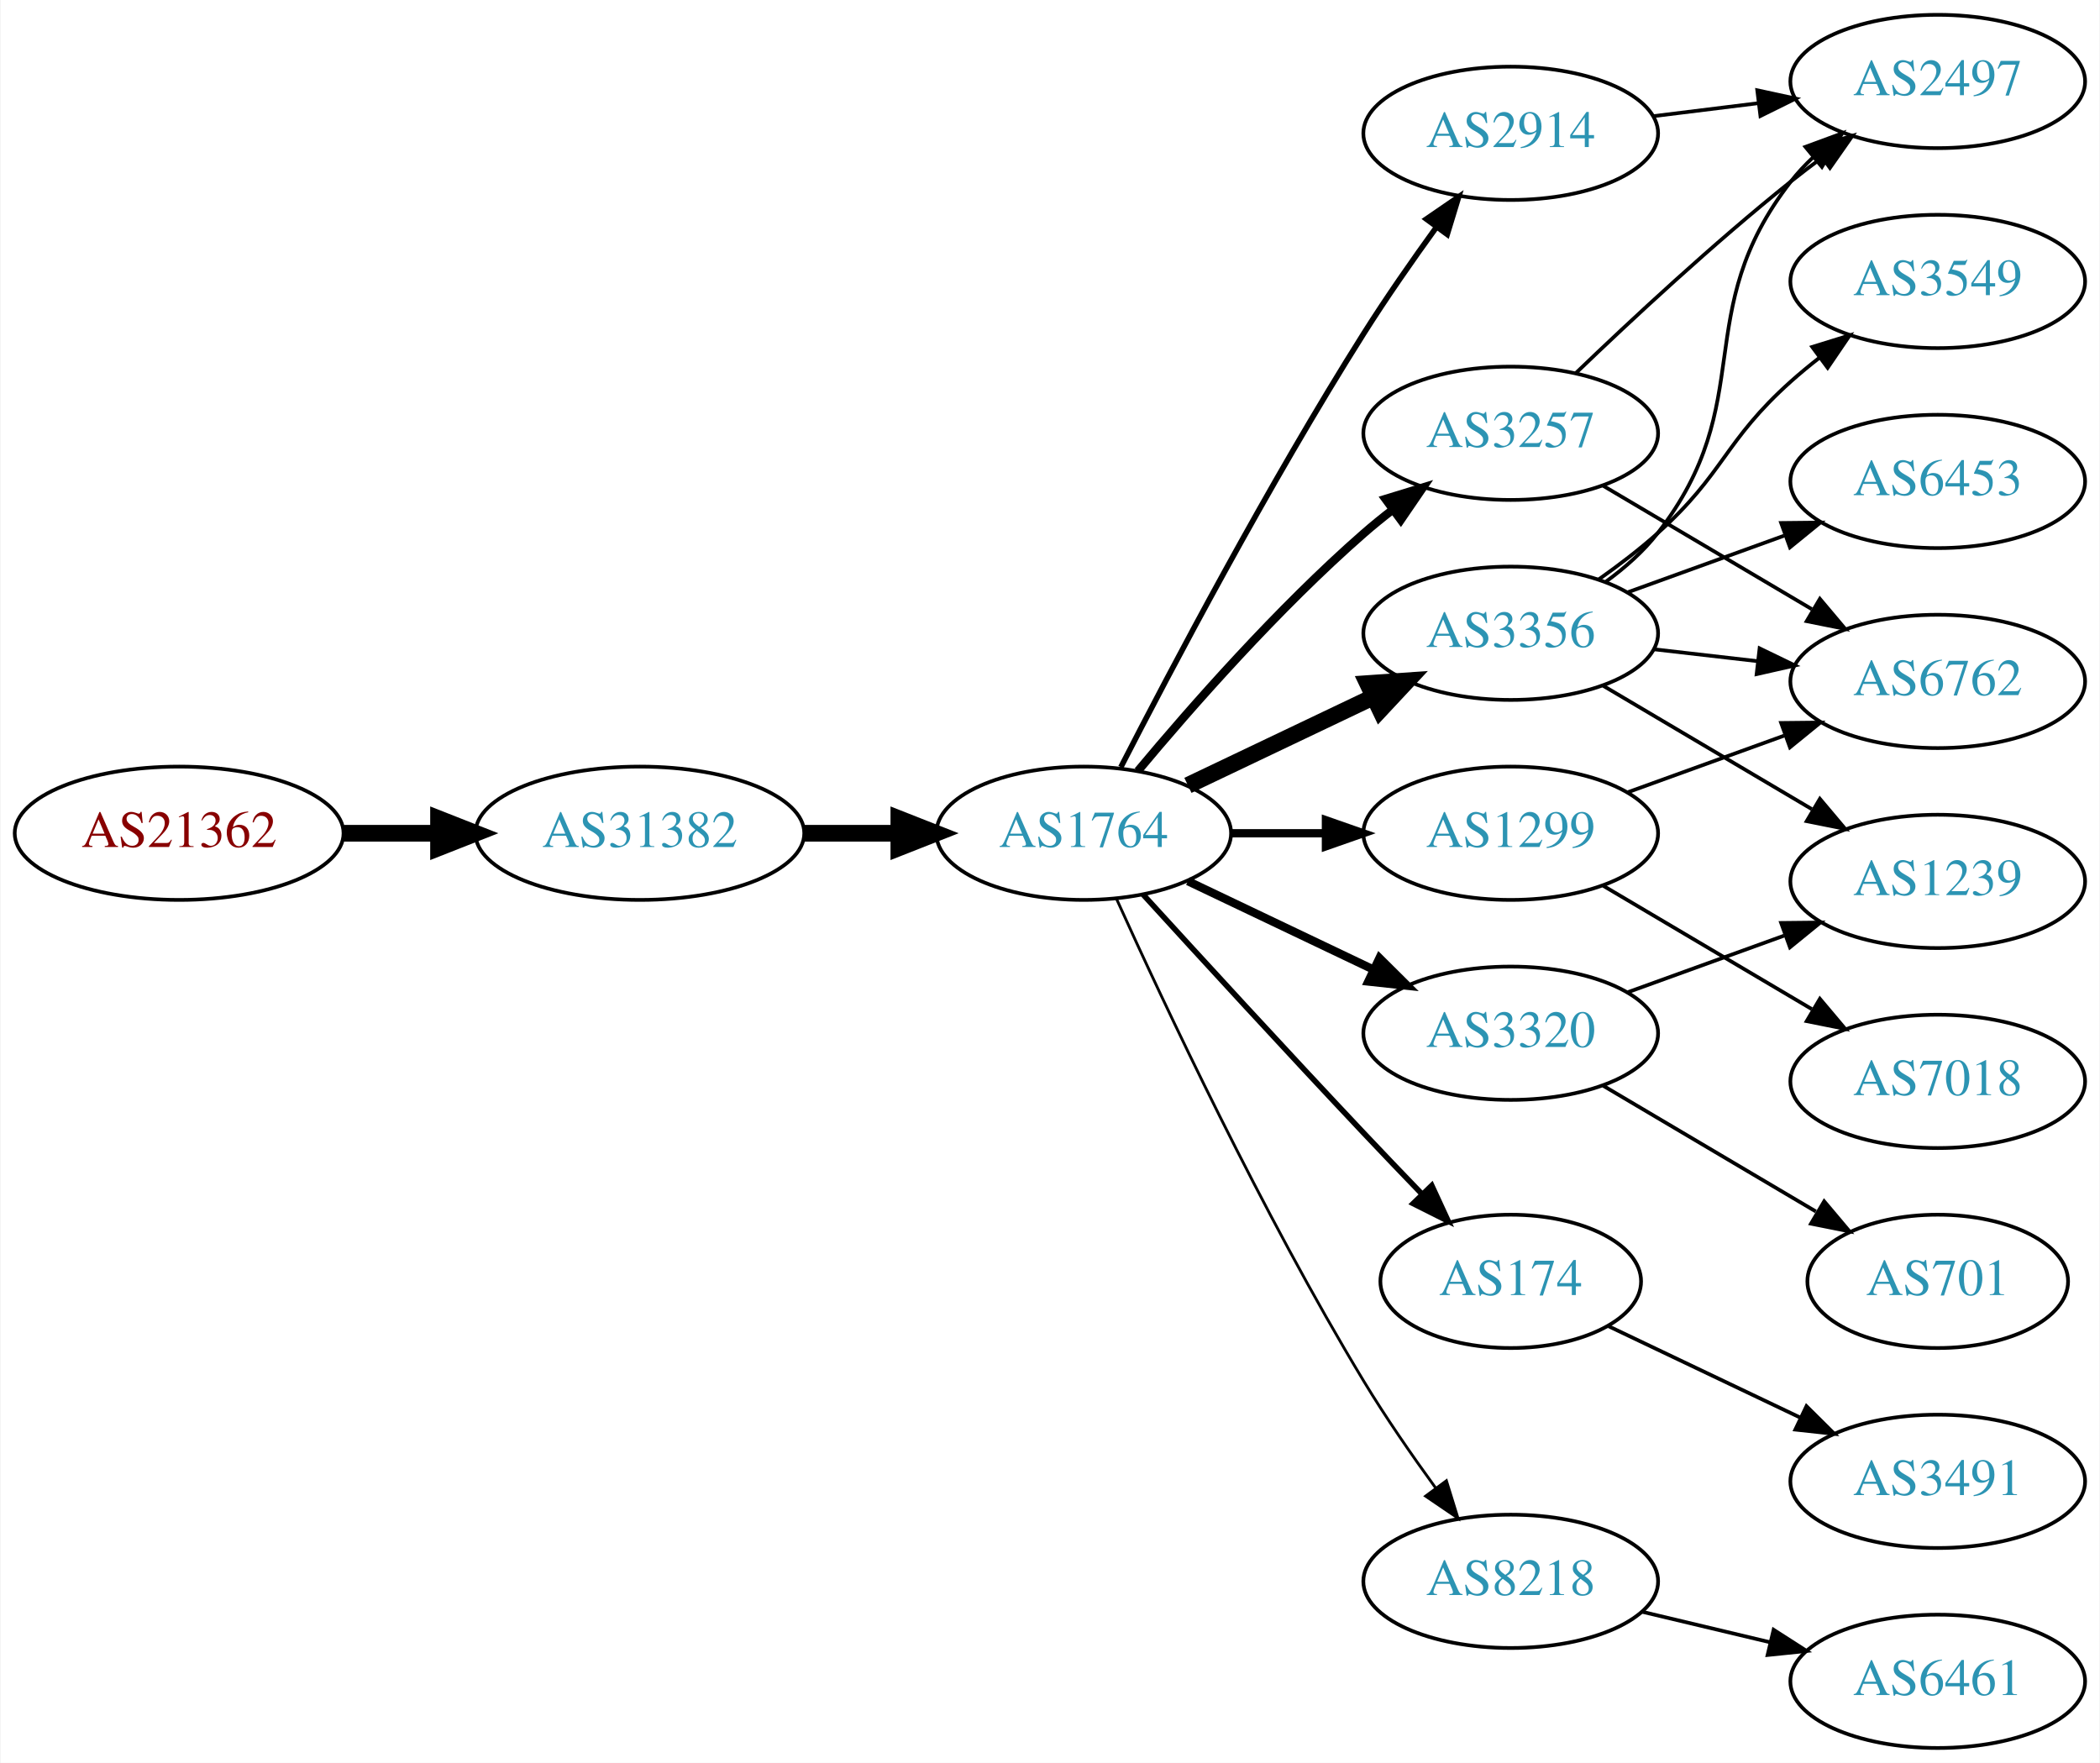
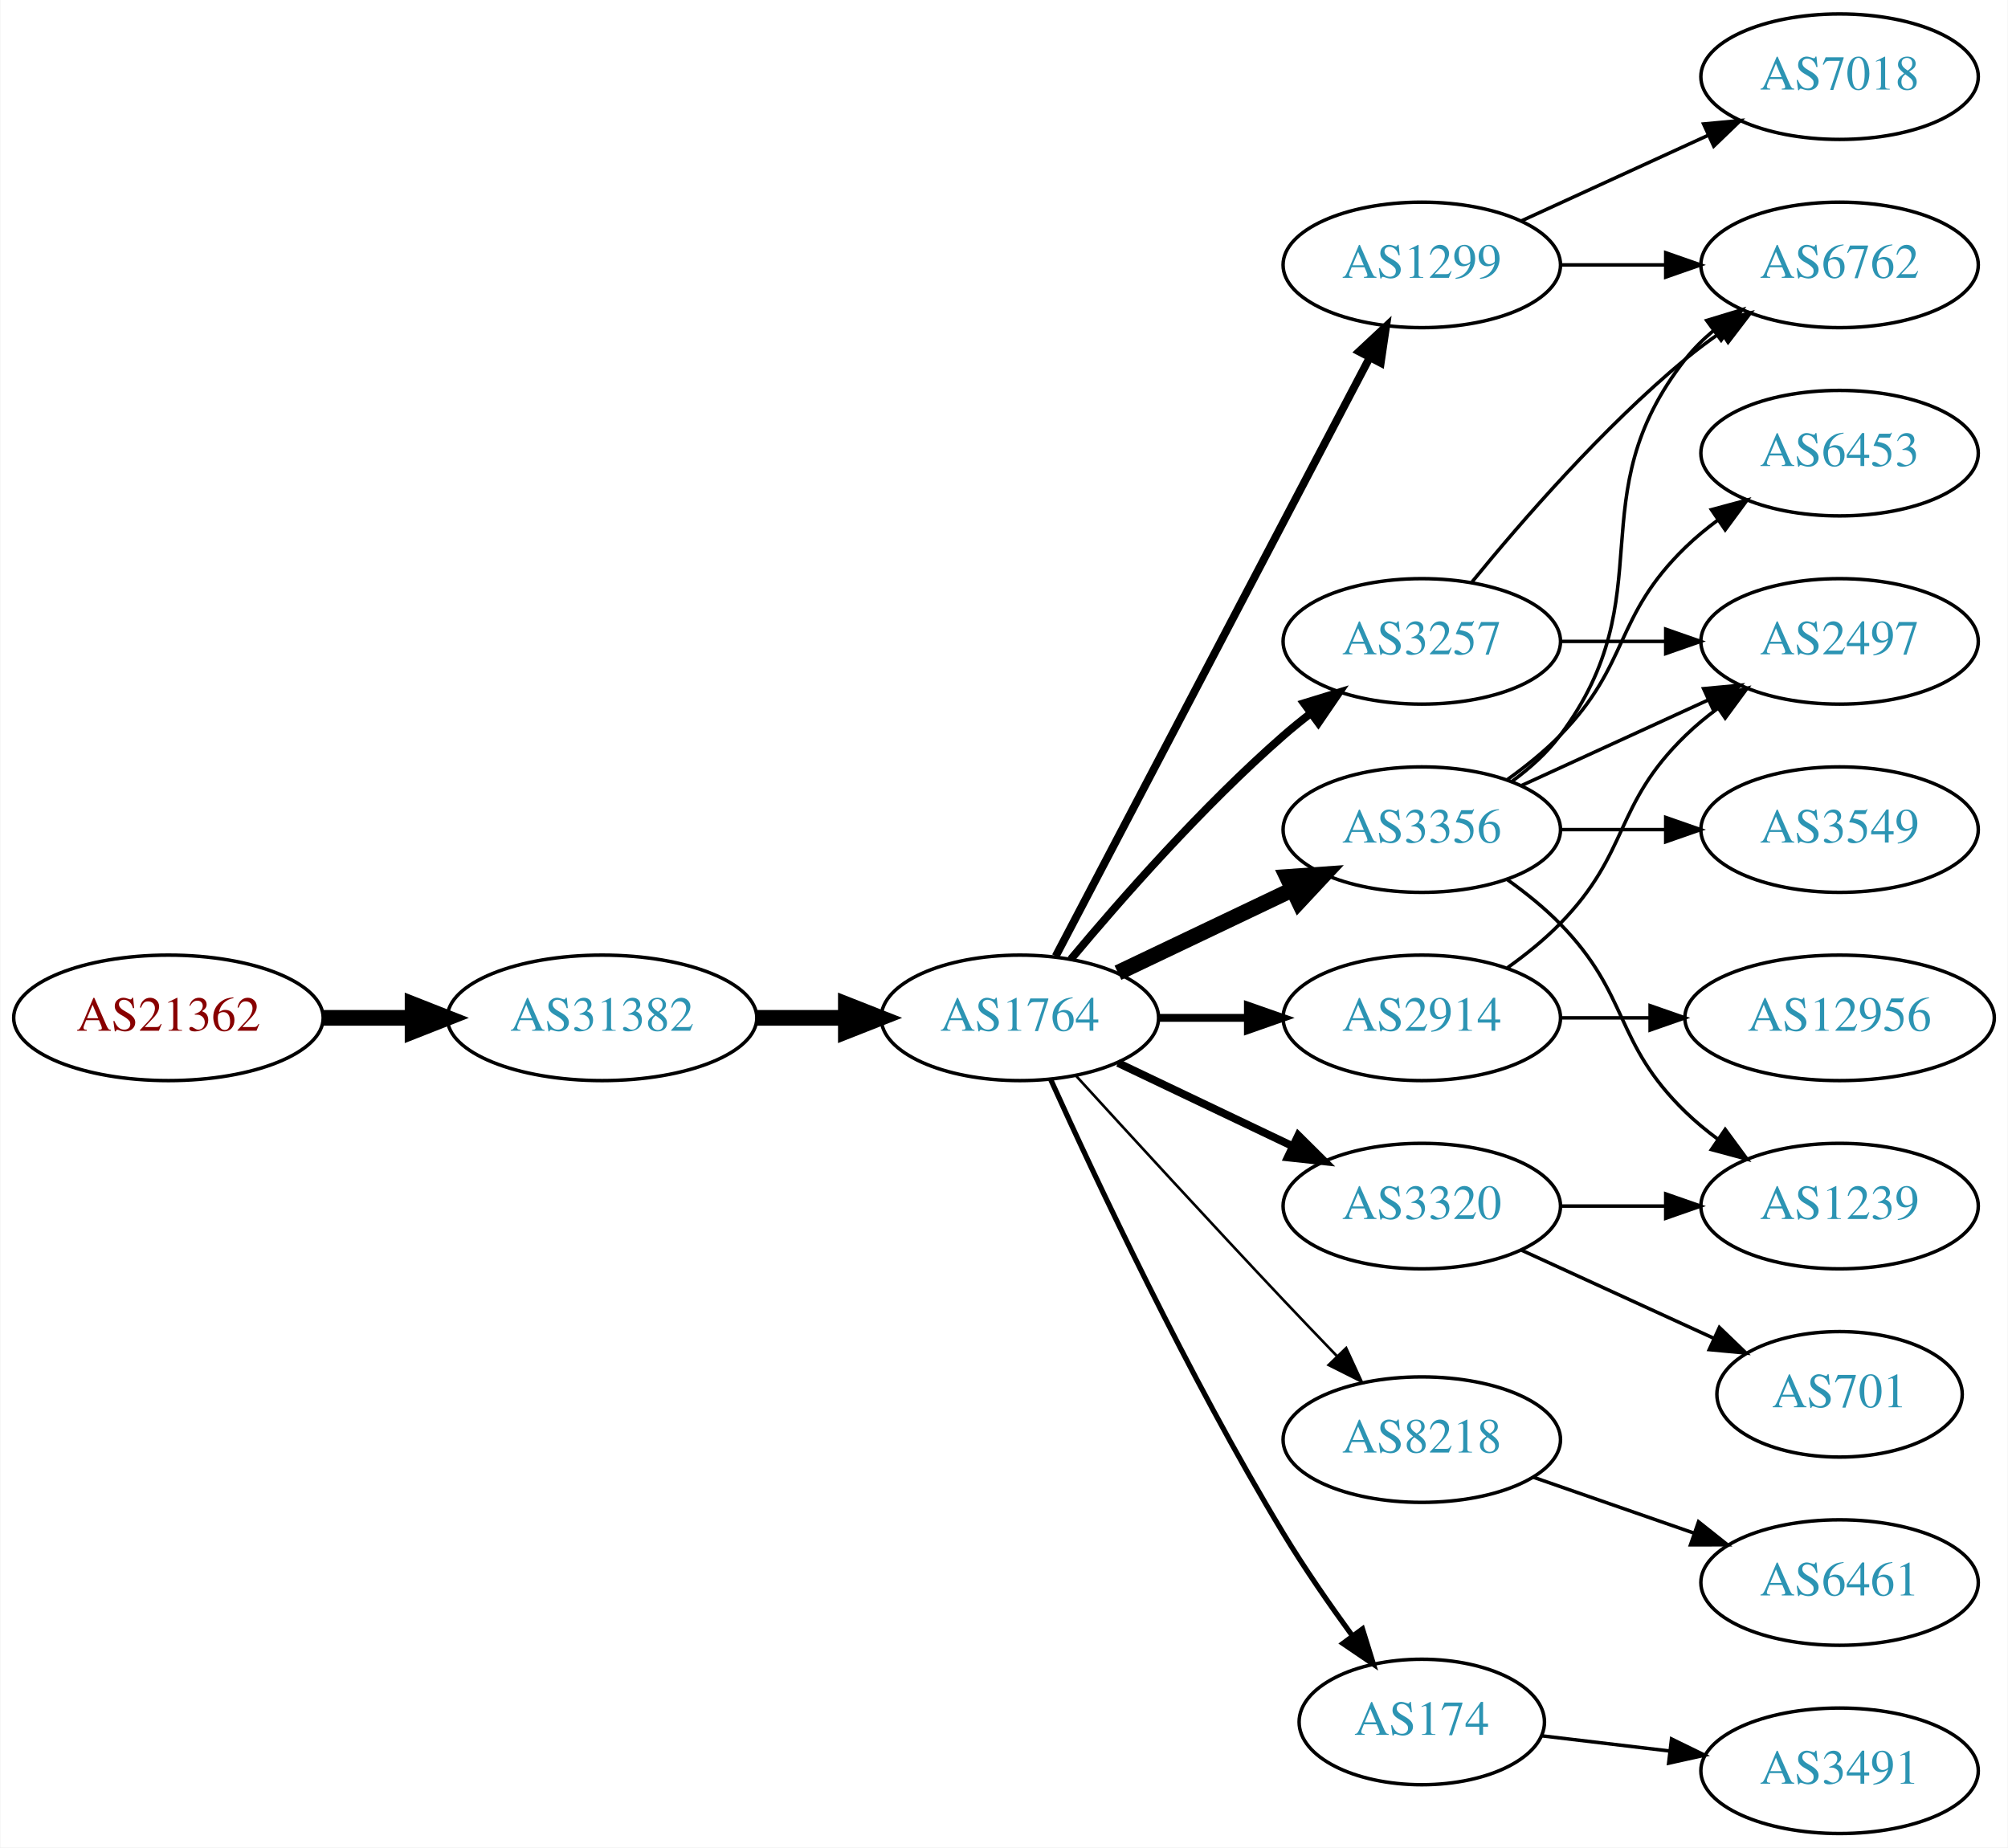
- <svg xmlns="http://www.w3.org/2000/svg" xmlns:xlink="http://www.w3.org/1999/xlink" width="567pt" height="476pt" viewBox="0.00 0.00 566.66 476.00">
-   <g id="graph0" class="graph" transform="scale(1 1) rotate(0) translate(4 472)">
-     <polygon fill="white" stroke="none" points="-4,4 -4,-472 562.663,-472 562.663,4 -4,4" />
+ <svg xmlns="http://www.w3.org/2000/svg" xmlns:xlink="http://www.w3.org/1999/xlink" width="576pt" height="530pt" viewBox="0.00 0.00 575.76 530.00">
+   <g id="graph0" class="graph" transform="scale(1 1) rotate(0) translate(4 526)">
+     <polygon fill="white" stroke="none" points="-4,4 -4,-526 571.762,-526 571.762,4 -4,4" />
    <g id="node1" class="node">
      <g id="a_node1">
        <a xlink:href="/asn/21362" xlink:title="AS21362 ~ Kapsch BusinessCom AG [AT]">
-           <ellipse fill="#ffffff" stroke="black" cx="44.196" cy="-247" rx="44.393" ry="18" />
-           <text text-anchor="middle" x="44.196" y="-243.3" font-family="Times,serif" font-size="14.00" fill="#880000">AS21362</text>
+           <ellipse fill="#ffffff" stroke="black" cx="44.196" cy="-234" rx="44.393" ry="18" />
+           <text text-anchor="middle" x="44.196" y="-230.3" font-family="Times,serif" font-size="14.00" fill="#880000">AS21362</text>
        </a>
      </g>
    </g>
    <g id="node2" class="node">
      <g id="a_node2">
        <a xlink:href="/asn/31382" xlink:title="AS31382 ~ Kapsch BusinessCom AG [AT]">
-           <ellipse fill="#ffffff" stroke="black" cx="168.588" cy="-247" rx="44.393" ry="18" />
-           <text text-anchor="middle" x="168.588" y="-243.3" font-family="Times,serif" font-size="14.00" fill="#2c94b3">AS31382</text>
+           <ellipse fill="#ffffff" stroke="black" cx="168.588" cy="-234" rx="44.393" ry="18" />
+           <text text-anchor="middle" x="168.588" y="-230.3" font-family="Times,serif" font-size="14.00" fill="#2c94b3">AS31382</text>
        </a>
      </g>
    </g>
    <g id="edge1" class="edge">
-       <path fill="none" stroke="black" stroke-width="4.5" d="M88.692,-247C96.898,-247 105.569,-247 114.041,-247" />
-       <polygon fill="black" stroke="black" stroke-width="4.5" points="114.233,-250.938 124.233,-247 114.233,-243.063 114.233,-250.938" />
+       <path fill="none" stroke="black" stroke-width="4.5" d="M88.692,-234C96.898,-234 105.569,-234 114.041,-234" />
+       <polygon fill="black" stroke="black" stroke-width="4.5" points="114.233,-237.938 124.233,-234 114.233,-230.063 114.233,-237.938" />
    </g>
    <g id="node3" class="node">
      <g id="a_node3">
        <a xlink:href="/asn/1764" xlink:title="AS1764 ~ NEXTLAYER-AS [AT]">
-           <ellipse fill="#ffffff" stroke="black" cx="288.431" cy="-247" rx="39.794" ry="18" />
-           <text text-anchor="middle" x="288.431" y="-243.3" font-family="Times,serif" font-size="14.00" fill="#2c94b3">AS1764</text>
+           <ellipse fill="#ffffff" stroke="black" cx="288.431" cy="-234" rx="39.794" ry="18" />
+           <text text-anchor="middle" x="288.431" y="-230.3" font-family="Times,serif" font-size="14.00" fill="#2c94b3">AS1764</text>
        </a>
      </g>
    </g>
    <g id="edge2" class="edge">
-       <path fill="none" stroke="black" stroke-width="4.5" d="M212.799,-247C221.112,-247 229.875,-247 238.357,-247" />
-       <polygon fill="black" stroke="black" stroke-width="4.5" points="238.516,-250.938 248.516,-247 238.516,-243.063 238.516,-250.938" />
+       <path fill="none" stroke="black" stroke-width="4.5" d="M212.799,-234C221.112,-234 229.875,-234 238.357,-234" />
+       <polygon fill="black" stroke="black" stroke-width="4.5" points="238.516,-237.938 248.516,-234 238.516,-230.063 238.516,-237.938" />
    </g>
    <g id="node4" class="node">
      <g id="a_node4">
        <a xlink:href="/asn/3356" xlink:title="AS3356 ~ Level 3 Parent, LLC [US]">
-           <ellipse fill="#ffffff" stroke="black" cx="403.724" cy="-301" rx="39.794" ry="18" />
-           <text text-anchor="middle" x="403.724" y="-297.3" font-family="Times,serif" font-size="14.00" fill="#2c94b3">AS3356</text>
+           <ellipse fill="#ffffff" stroke="black" cx="403.724" cy="-288" rx="39.794" ry="18" />
+           <text text-anchor="middle" x="403.724" y="-284.3" font-family="Times,serif" font-size="14.00" fill="#2c94b3">AS3356</text>
        </a>
      </g>
    </g>
    <g id="edge3" class="edge">
-       <path fill="none" stroke="black" stroke-width="4.5" d="M316.567,-259.934C331.561,-267.081 350.382,-276.052 366.605,-283.785" />
-       <polygon fill="black" stroke="black" stroke-width="4.5" points="365.087,-287.423 375.809,-288.171 368.476,-280.314 365.087,-287.423" />
+       <path fill="none" stroke="black" stroke-width="4.5" d="M316.567,-246.934C331.561,-254.081 350.382,-263.052 366.605,-270.785" />
+       <polygon fill="black" stroke="black" stroke-width="4.5" points="365.087,-274.423 375.809,-275.171 368.476,-267.314 365.087,-274.423" />
    </g>
    <g id="node5" class="node">
      <g id="a_node5">
-         <a xlink:href="/asn/1299" xlink:title="AS1299 ~ Telia Carrier [EU]">
-           <ellipse fill="#ffffff" stroke="black" cx="403.724" cy="-247" rx="39.794" ry="18" />
-           <text text-anchor="middle" x="403.724" y="-243.3" font-family="Times,serif" font-size="14.00" fill="#2c94b3">AS1299</text>
+         <a xlink:href="/asn/2914" xlink:title="AS2914 ~ NTT America, Inc. [US]">
+           <ellipse fill="#ffffff" stroke="black" cx="403.724" cy="-234" rx="39.794" ry="18" />
+           <text text-anchor="middle" x="403.724" y="-230.3" font-family="Times,serif" font-size="14.00" fill="#2c94b3">AS2914</text>
        </a>
      </g>
    </g>
    <g id="edge4" class="edge">
-       <path fill="none" stroke="black" stroke-width="2.25" d="M328.103,-247C336.306,-247 345.07,-247 353.602,-247" />
-       <polygon fill="black" stroke="black" stroke-width="2.25" points="353.841,-250.5 363.841,-247 353.841,-243.5 353.841,-250.5" />
+       <path fill="none" stroke="black" stroke-width="2.25" d="M328.103,-234C336.306,-234 345.07,-234 353.602,-234" />
+       <polygon fill="black" stroke="black" stroke-width="2.25" points="353.841,-237.5 363.841,-234 353.841,-230.5 353.841,-237.5" />
    </g>
    <g id="node6" class="node">
      <g id="a_node6">
-         <a xlink:href="/asn/3320" xlink:title="AS3320 ~ DTAG [DE]">
-           <ellipse fill="#ffffff" stroke="black" cx="403.724" cy="-193" rx="39.794" ry="18" />
-           <text text-anchor="middle" x="403.724" y="-189.3" font-family="Times,serif" font-size="14.00" fill="#2c94b3">AS3320</text>
+         <a xlink:href="/asn/8218" xlink:title="AS8218 ~ legacy Neotelecoms [FR]">
+           <ellipse fill="#ffffff" stroke="black" cx="403.724" cy="-113" rx="39.794" ry="18" />
+           <text text-anchor="middle" x="403.724" y="-109.3" font-family="Times,serif" font-size="14.00" fill="#2c94b3">AS8218</text>
        </a>
      </g>
    </g>
    <g id="edge5" class="edge">
-       <path fill="none" stroke="black" stroke-width="2.25" d="M316.567,-234.066C331.561,-226.919 350.382,-217.948 366.605,-210.215" />
-       <polygon fill="black" stroke="black" stroke-width="2.25" points="368.288,-213.291 375.809,-205.829 365.276,-206.972 368.288,-213.291" />
+       <path fill="none" stroke="black" stroke-width="0.75" d="M304.472,-217.45C319.468,-201.005 343.209,-175.115 364.077,-153 368.975,-147.809 374.266,-142.282 379.315,-137.045" />
+       <polygon fill="black" stroke="black" stroke-width="0.75" points="382.028,-139.274 386.465,-129.653 376.997,-134.407 382.028,-139.274" />
    </g>
    <g id="node7" class="node">
      <g id="a_node7">
        <a xlink:href="/asn/174" xlink:title="AS174 ~ Cogent Communications [US]">
-           <ellipse fill="#ffffff" stroke="black" cx="403.724" cy="-126" rx="35.194" ry="18" />
-           <text text-anchor="middle" x="403.724" y="-122.3" font-family="Times,serif" font-size="14.00" fill="#2c94b3">AS174</text>
+           <ellipse fill="#ffffff" stroke="black" cx="403.724" cy="-32" rx="35.194" ry="18" />
+           <text text-anchor="middle" x="403.724" y="-28.3" font-family="Times,serif" font-size="14.00" fill="#2c94b3">AS174</text>
        </a>
      </g>
    </g>
    <g id="edge6" class="edge">
-       <path fill="none" stroke="black" stroke-width="1.5" d="M304.472,-230.45C319.468,-214.005 343.209,-188.115 364.077,-166 369.064,-160.715 374.459,-155.081 379.59,-149.76" />
-       <polygon fill="black" stroke="black" stroke-width="1.5" points="382.404,-151.885 386.842,-142.264 377.373,-147.017 382.404,-151.885" />
+       <path fill="none" stroke="black" stroke-width="1.5" d="M297.318,-216.215C310.095,-187.94 336.665,-131.303 364.077,-86 370.047,-76.133 377.253,-65.733 383.816,-56.722" />
+       <polygon fill="black" stroke="black" stroke-width="1.5" points="386.713,-58.69 389.851,-48.571 381.088,-54.525 386.713,-58.69" />
    </g>
    <g id="node8" class="node">
      <g id="a_node8">
-         <a xlink:href="/asn/2914" xlink:title="AS2914 ~ NTT America, Inc. [US]">
-           <ellipse fill="#ffffff" stroke="black" cx="403.724" cy="-436" rx="39.794" ry="18" />
-           <text text-anchor="middle" x="403.724" y="-432.3" font-family="Times,serif" font-size="14.00" fill="#2c94b3">AS2914</text>
+         <a xlink:href="/asn/1299" xlink:title="AS1299 ~ Telia Carrier [EU]">
+           <ellipse fill="#ffffff" stroke="black" cx="403.724" cy="-450" rx="39.794" ry="18" />
+           <text text-anchor="middle" x="403.724" y="-446.3" font-family="Times,serif" font-size="14.00" fill="#2c94b3">AS1299</text>
        </a>
      </g>
    </g>
    <g id="edge7" class="edge">
-       <path fill="none" stroke="black" stroke-width="1.5" d="M298.457,-264.852C311.893,-291.055 338.342,-341.237 364.077,-382 370.14,-391.604 377.26,-401.813 383.725,-410.739" />
-       <polygon fill="black" stroke="black" stroke-width="1.5" points="380.932,-412.848 389.668,-418.843 386.577,-408.709 380.932,-412.848" />
+       <path fill="none" stroke="black" stroke-width="2.25" d="M298.702,-251.676C318.544,-289.505 365.221,-378.499 388.708,-423.278" />
+       <polygon fill="black" stroke="black" stroke-width="2.25" points="385.739,-425.152 393.483,-432.383 391.938,-421.901 385.739,-425.152" />
    </g>
    <g id="node9" class="node">
      <g id="a_node9">
-         <a xlink:href="/asn/8218" xlink:title="AS8218 ~ legacy Neotelecoms [FR]">
-           <ellipse fill="#ffffff" stroke="black" cx="403.724" cy="-45" rx="39.794" ry="18" />
-           <text text-anchor="middle" x="403.724" y="-41.3" font-family="Times,serif" font-size="14.00" fill="#2c94b3">AS8218</text>
+         <a xlink:href="/asn/3257" xlink:title="AS3257 ~ GTT [DE]">
+           <ellipse fill="#ffffff" stroke="black" cx="403.724" cy="-342" rx="39.794" ry="18" />
+           <text text-anchor="middle" x="403.724" y="-338.3" font-family="Times,serif" font-size="14.00" fill="#2c94b3">AS3257</text>
        </a>
      </g>
    </g>
    <g id="edge8" class="edge">
-       <path fill="none" stroke="black" stroke-width="0.75" d="M297.318,-229.215C310.095,-200.94 336.665,-144.303 364.077,-99 369.957,-89.283 377.035,-79.048 383.517,-70.132" />
-       <polygon fill="black" stroke="black" stroke-width="0.75" points="386.363,-72.171 389.492,-62.049 380.733,-68.01 386.363,-72.171" />
+       <path fill="none" stroke="black" stroke-width="2.25" d="M303.061,-250.817C317.343,-267.929 340.89,-294.745 364.077,-315 366.543,-317.154 369.182,-319.294 371.879,-321.372" />
+       <polygon fill="black" stroke="black" stroke-width="2.25" points="369.904,-324.264 380.033,-327.37 374.052,-318.625 369.904,-324.264" />
    </g>
    <g id="node10" class="node">
      <g id="a_node10">
-         <a xlink:href="/asn/3257" xlink:title="AS3257 ~ GTT [DE]">
-           <ellipse fill="#ffffff" stroke="black" cx="403.724" cy="-355" rx="39.794" ry="18" />
-           <text text-anchor="middle" x="403.724" y="-351.3" font-family="Times,serif" font-size="14.00" fill="#2c94b3">AS3257</text>
+         <a xlink:href="/asn/3320" xlink:title="AS3320 ~ DTAG [DE]">
+           <ellipse fill="#ffffff" stroke="black" cx="403.724" cy="-180" rx="39.794" ry="18" />
+           <text text-anchor="middle" x="403.724" y="-176.3" font-family="Times,serif" font-size="14.00" fill="#2c94b3">AS3320</text>
        </a>
      </g>
    </g>
    <g id="edge9" class="edge">
-       <path fill="none" stroke="black" stroke-width="2.25" d="M303.061,-263.817C317.343,-280.929 340.89,-307.745 364.077,-328 366.543,-330.154 369.182,-332.294 371.879,-334.372" />
-       <polygon fill="black" stroke="black" stroke-width="2.25" points="369.904,-337.264 380.033,-340.37 374.052,-331.625 369.904,-337.264" />
+       <path fill="none" stroke="black" stroke-width="2.25" d="M316.567,-221.066C331.561,-213.919 350.382,-204.948 366.605,-197.215" />
+       <polygon fill="black" stroke="black" stroke-width="2.25" points="368.288,-200.291 375.809,-192.829 365.276,-193.972 368.288,-200.291" />
+     </g>
+     <g id="node12" class="node">
+       <g id="a_node12">
+         <a xlink:href="/asn/6762" xlink:title="AS6762 ~ TELECOM ITALIA SPARKLE S.p.A. [IT]">
+           <ellipse fill="#ffffff" stroke="black" cx="523.566" cy="-450" rx="39.794" ry="18" />
+           <text text-anchor="middle" x="523.566" y="-446.3" font-family="Times,serif" font-size="14.00" fill="#2c94b3">AS6762</text>
+         </a>
+       </g>
+     </g>
+     <g id="edge14" class="edge">
+       <path fill="none" stroke="black" d="M429.655,-301.882C434.731,-305.611 439.649,-310.016 443.37,-315 473.642,-355.542 448.072,-383.246 479.37,-423 481.695,-425.953 484.439,-428.67 487.398,-431.147" />
+       <polygon fill="black" stroke="black" points="485.457,-434.064 495.595,-437.145 489.591,-428.415 485.457,-434.064" />
+     </g>
+     <g id="node13" class="node">
+       <g id="a_node13">
+         <a xlink:href="/asn/2497" xlink:title="AS2497 ~ Internet Initiative Japan Inc. [JP]">
+           <ellipse fill="#ffffff" stroke="black" cx="523.566" cy="-342" rx="39.794" ry="18" />
+           <text text-anchor="middle" x="523.566" y="-338.3" font-family="Times,serif" font-size="14.00" fill="#2c94b3">AS2497</text>
+         </a>
+       </g>
+     </g>
+     <g id="edge15" class="edge">
+       <path fill="none" stroke="black" d="M432.353,-300.661C448.31,-307.973 468.58,-317.261 485.863,-325.181" />
+       <polygon fill="black" stroke="black" points="484.562,-328.435 495.111,-329.419 487.478,-322.071 484.562,-328.435" />
+     </g>
+     <g id="node14" class="node">
+       <g id="a_node14">
+         <a xlink:href="/asn/3549" xlink:title="AS3549 ~ Level 3 Parent, LLC [US]">
+           <ellipse fill="#ffffff" stroke="black" cx="523.566" cy="-288" rx="39.794" ry="18" />
+           <text text-anchor="middle" x="523.566" y="-284.3" font-family="Times,serif" font-size="14.00" fill="#2c94b3">AS3549</text>
+         </a>
+       </g>
+     </g>
+     <g id="edge13" class="edge">
+       <path fill="none" stroke="black" d="M443.636,-288C453.19,-288 463.539,-288 473.502,-288" />
+       <polygon fill="black" stroke="black" points="473.695,-291.5 483.695,-288 473.694,-284.5 473.695,-291.5" />
+     </g>
+     <g id="node15" class="node">
+       <g id="a_node15">
+         <a xlink:href="/asn/6453" xlink:title="AS6453 ~ TATA COMMUNICATIONS (AMERICA) INC [US]">
+           <ellipse fill="#ffffff" stroke="black" cx="523.566" cy="-396" rx="39.794" ry="18" />
+           <text text-anchor="middle" x="523.566" y="-392.3" font-family="Times,serif" font-size="14.00" fill="#2c94b3">AS6453</text>
+         </a>
+       </g>
+     </g>
+     <g id="edge16" class="edge">
+       <path fill="none" stroke="black" d="M428.318,-302.389C433.574,-306.148 438.906,-310.437 443.37,-315 463.543,-335.617 458.677,-348.906 479.37,-369 482.215,-371.763 485.389,-374.386 488.689,-376.834" />
+       <polygon fill="black" stroke="black" points="486.806,-379.786 497.037,-382.538 490.755,-374.006 486.806,-379.786" />
+     </g>
+     <g id="node16" class="node">
+       <g id="a_node16">
+         <a xlink:href="/asn/1239" xlink:title="AS1239 ~ Sprint [US]">
+           <ellipse fill="#ffffff" stroke="black" cx="523.566" cy="-180" rx="39.794" ry="18" />
+           <text text-anchor="middle" x="523.566" y="-176.3" font-family="Times,serif" font-size="14.00" fill="#2c94b3">AS1239</text>
+         </a>
+       </g>
+     </g>
+     <g id="edge17" class="edge">
+       <path fill="none" stroke="black" d="M428.318,-273.611C433.574,-269.852 438.906,-265.563 443.37,-261 463.543,-240.383 458.677,-227.094 479.37,-207 482.215,-204.237 485.389,-201.614 488.689,-199.166" />
+       <polygon fill="black" stroke="black" points="490.755,-201.994 497.037,-193.462 486.806,-196.214 490.755,-201.994" />
+     </g>
+     <g id="edge20" class="edge">
+       <path fill="none" stroke="black" d="M428.318,-248.389C433.574,-252.148 438.906,-256.437 443.37,-261 463.543,-281.617 458.677,-294.906 479.37,-315 482.215,-317.763 485.389,-320.386 488.689,-322.834" />
+       <polygon fill="black" stroke="black" points="486.806,-325.786 497.037,-328.538 490.755,-320.006 486.806,-325.786" />
+     </g>
+     <g id="node18" class="node">
+       <g id="a_node18">
+         <a xlink:href="/asn/12956" xlink:title="AS12956 ~ TELXIUS [ES]">
+           <ellipse fill="#ffffff" stroke="black" cx="523.566" cy="-234" rx="44.393" ry="18" />
+           <text text-anchor="middle" x="523.566" y="-230.3" font-family="Times,serif" font-size="14.00" fill="#2c94b3">AS12956</text>
+         </a>
+       </g>
+     </g>
+     <g id="edge21" class="edge">
+       <path fill="none" stroke="black" d="M443.636,-234C451.739,-234 460.414,-234 468.941,-234" />
+       <polygon fill="black" stroke="black" points="469.218,-237.5 479.218,-234 469.218,-230.5 469.218,-237.5" />
    </g>
    <g id="node11" class="node">
      <g id="a_node11">
-         <a xlink:href="/asn/3549" xlink:title="AS3549 ~ Level 3 Parent, LLC [US]">
-           <ellipse fill="#ffffff" stroke="black" cx="519.017" cy="-396" rx="39.794" ry="18" />
-           <text text-anchor="middle" x="519.017" y="-392.3" font-family="Times,serif" font-size="14.00" fill="#2c94b3">AS3549</text>
+         <a xlink:href="/asn/6461" xlink:title="AS6461 ~ Zayo Bandwidth [US]">
+           <ellipse fill="#ffffff" stroke="black" cx="523.566" cy="-72" rx="39.794" ry="18" />
+           <text text-anchor="middle" x="523.566" y="-68.3" font-family="Times,serif" font-size="14.00" fill="#2c94b3">AS6461</text>
        </a>
      </g>
    </g>
    <g id="edge10" class="edge">
-       <path fill="none" stroke="black" d="M427.488,-315.546C432.887,-319.359 438.491,-323.633 443.37,-328 461.44,-344.172 461.3,-352.828 479.37,-369 481.81,-371.183 484.431,-373.344 487.116,-375.435" />
-       <polygon fill="black" stroke="black" points="485.131,-378.32 495.252,-381.454 489.295,-372.693 485.131,-378.32" />
-     </g>
-     <g id="node12" class="node">
-       <g id="a_node12">
-         <a xlink:href="/asn/2497" xlink:title="AS2497 ~ Internet Initiative Japan Inc. [JP]">
-           <ellipse fill="#ffffff" stroke="black" cx="519.017" cy="-450" rx="39.794" ry="18" />
-           <text text-anchor="middle" x="519.017" y="-446.3" font-family="Times,serif" font-size="14.00" fill="#2c94b3">AS2497</text>
-         </a>
-       </g>
+       <path fill="none" stroke="black" d="M435.686,-102.228C449.782,-97.323 466.659,-91.451 481.772,-86.193" />
+       <polygon fill="black" stroke="black" points="483.108,-89.434 491.402,-82.843 480.807,-82.823 483.108,-89.434" />
+     </g>
+     <g id="node20" class="node">
+       <g id="a_node20">
+         <a xlink:href="/asn/3491" xlink:title="AS3491 ~ PCCW Global, Inc. [US]">
+           <ellipse fill="#ffffff" stroke="black" cx="523.566" cy="-18" rx="39.794" ry="18" />
+           <text text-anchor="middle" x="523.566" y="-14.3" font-family="Times,serif" font-size="14.00" fill="#2c94b3">AS3491</text>
+         </a>
+       </g>
+     </g>
+     <g id="edge24" class="edge">
+       <path fill="none" stroke="black" d="M438.177,-28.026C449.554,-26.674 462.499,-25.136 474.775,-23.678" />
+       <polygon fill="black" stroke="black" points="475.363,-27.133 484.88,-22.477 474.537,-20.181 475.363,-27.133" />
+     </g>
+     <g id="edge19" class="edge">
+       <path fill="none" stroke="black" d="M443.636,-450C453.19,-450 463.539,-450 473.502,-450" />
+       <polygon fill="black" stroke="black" points="473.695,-453.5 483.695,-450 473.694,-446.5 473.695,-453.5" />
+     </g>
+     <g id="node17" class="node">
+       <g id="a_node17">
+         <a xlink:href="/asn/7018" xlink:title="AS7018 ~ AT&amp;T Services, Inc. [US]">
+           <ellipse fill="#ffffff" stroke="black" cx="523.566" cy="-504" rx="39.794" ry="18" />
+           <text text-anchor="middle" x="523.566" y="-500.3" font-family="Times,serif" font-size="14.00" fill="#2c94b3">AS7018</text>
+         </a>
+       </g>
+     </g>
+     <g id="edge18" class="edge">
+       <path fill="none" stroke="black" d="M432.353,-462.661C448.31,-469.973 468.58,-479.261 485.863,-487.181" />
+       <polygon fill="black" stroke="black" points="484.562,-490.435 495.111,-491.419 487.478,-484.071 484.562,-490.435" />
    </g>
    <g id="edge11" class="edge">
-       <path fill="none" stroke="black" d="M429.506,-314.995C434.59,-318.719 439.549,-323.092 443.37,-328 471.111,-363.625 451.629,-387.375 479.37,-423 481.162,-425.301 483.203,-427.484 485.39,-429.538" />
-       <polygon fill="black" stroke="black" points="483.292,-432.344 493.234,-436.005 487.745,-426.943 483.292,-432.344" />
-     </g>
-     <g id="node13" class="node">
-       <g id="a_node13">
-         <a xlink:href="/asn/6453" xlink:title="AS6453 ~ TATA COMMUNICATIONS (AMERICA) INC [US]">
-           <ellipse fill="#ffffff" stroke="black" cx="519.017" cy="-342" rx="39.794" ry="18" />
-           <text text-anchor="middle" x="519.017" y="-338.3" font-family="Times,serif" font-size="14.00" fill="#2c94b3">AS6453</text>
-         </a>
-       </g>
+       <path fill="none" stroke="black" d="M418.143,-359.065C432.257,-376.375 455.672,-403.345 479.37,-423 482.587,-425.668 486.087,-428.27 489.658,-430.741" />
+       <polygon fill="black" stroke="black" points="487.735,-433.666 498.014,-436.236 491.581,-427.817 487.735,-433.666" />
    </g>
    <g id="edge12" class="edge">
-       <path fill="none" stroke="black" d="M435.382,-312.095C448.355,-316.79 463.648,-322.324 477.529,-327.348" />
-       <polygon fill="black" stroke="black" points="476.739,-330.784 487.334,-330.896 479.121,-324.202 476.739,-330.784" />
-     </g>
-     <g id="node14" class="node">
-       <g id="a_node14">
-         <a xlink:href="/asn/1239" xlink:title="AS1239 ~ Sprint [US]">
-           <ellipse fill="#ffffff" stroke="black" cx="519.017" cy="-234" rx="39.794" ry="18" />
-           <text text-anchor="middle" x="519.017" y="-230.3" font-family="Times,serif" font-size="14.00" fill="#2c94b3">AS1239</text>
-         </a>
-       </g>
-     </g>
-     <g id="edge13" class="edge">
-       <path fill="none" stroke="black" d="M428.75,-286.791C445.123,-277.109 467.01,-264.165 485.014,-253.518" />
-       <polygon fill="black" stroke="black" points="487.199,-256.292 494.025,-248.188 483.636,-250.266 487.199,-256.292" />
-     </g>
-     <g id="node15" class="node">
-       <g id="a_node15">
-         <a xlink:href="/asn/6762" xlink:title="AS6762 ~ TELECOM ITALIA SPARKLE S.p.A. [IT]">
-           <ellipse fill="#ffffff" stroke="black" cx="519.017" cy="-288" rx="39.794" ry="18" />
-           <text text-anchor="middle" x="519.017" y="-284.3" font-family="Times,serif" font-size="14.00" fill="#2c94b3">AS6762</text>
-         </a>
-       </g>
-     </g>
-     <g id="edge14" class="edge">
-       <path fill="none" stroke="black" d="M442.449,-296.671C451.43,-295.641 461.129,-294.528 470.486,-293.454" />
-       <polygon fill="black" stroke="black" points="470.921,-296.927 480.457,-292.31 470.123,-289.973 470.921,-296.927" />
-     </g>
-     <g id="edge16" class="edge">
-       <path fill="none" stroke="black" d="M435.382,-258.095C448.355,-262.79 463.648,-268.324 477.529,-273.348" />
-       <polygon fill="black" stroke="black" points="476.739,-276.784 487.334,-276.896 479.121,-270.202 476.739,-276.784" />
-     </g>
-     <g id="node16" class="node">
-       <g id="a_node16">
-         <a xlink:href="/asn/7018" xlink:title="AS7018 ~ AT&amp;T Services, Inc. [US]">
-           <ellipse fill="#ffffff" stroke="black" cx="519.017" cy="-180" rx="39.794" ry="18" />
-           <text text-anchor="middle" x="519.017" y="-176.3" font-family="Times,serif" font-size="14.00" fill="#2c94b3">AS7018</text>
-         </a>
-       </g>
-     </g>
-     <g id="edge15" class="edge">
-       <path fill="none" stroke="black" d="M428.75,-232.791C445.123,-223.109 467.01,-210.165 485.014,-199.518" />
-       <polygon fill="black" stroke="black" points="487.199,-202.292 494.025,-194.188 483.636,-196.266 487.199,-202.292" />
-     </g>
-     <g id="edge22" class="edge">
-       <path fill="none" stroke="black" d="M435.382,-204.095C448.355,-208.79 463.648,-214.324 477.529,-219.348" />
-       <polygon fill="black" stroke="black" points="476.739,-222.784 487.334,-222.896 479.121,-216.202 476.739,-222.784" />
+       <path fill="none" stroke="black" d="M443.636,-342C453.19,-342 463.539,-342 473.502,-342" />
+       <polygon fill="black" stroke="black" points="473.695,-345.5 483.695,-342 473.694,-338.5 473.695,-345.5" />
+     </g>
+     <g id="edge23" class="edge">
+       <path fill="none" stroke="black" d="M443.636,-180C453.19,-180 463.539,-180 473.502,-180" />
+       <polygon fill="black" stroke="black" points="473.695,-183.5 483.695,-180 473.694,-176.5 473.695,-183.5" />
    </g>
    <g id="node19" class="node">
      <g id="a_node19">
        <a xlink:href="/asn/701" xlink:title="AS701 ~ UUNET [US]">
-           <ellipse fill="#ffffff" stroke="black" cx="519.017" cy="-126" rx="35.194" ry="18" />
-           <text text-anchor="middle" x="519.017" y="-122.3" font-family="Times,serif" font-size="14.00" fill="#2c94b3">AS701</text>
-         </a>
-       </g>
-     </g>
-     <g id="edge23" class="edge">
-       <path fill="none" stroke="black" d="M428.75,-178.791C445.454,-168.912 467.899,-155.639 486.104,-144.873" />
-       <polygon fill="black" stroke="black" points="488.358,-147.606 495.184,-139.503 484.795,-141.581 488.358,-147.606" />
-     </g>
-     <g id="node17" class="node">
-       <g id="a_node17">
-         <a xlink:href="/asn/3491" xlink:title="AS3491 ~ PCCW Global, Inc. [US]">
-           <ellipse fill="#ffffff" stroke="black" cx="519.017" cy="-72" rx="39.794" ry="18" />
-           <text text-anchor="middle" x="519.017" y="-68.3" font-family="Times,serif" font-size="14.00" fill="#2c94b3">AS3491</text>
-         </a>
-       </g>
-     </g>
-     <g id="edge17" class="edge">
-       <path fill="none" stroke="black" d="M430.149,-113.881C445.452,-106.587 465.175,-97.186 482.057,-89.14" />
-       <polygon fill="black" stroke="black" points="483.576,-92.293 491.097,-84.831 480.564,-85.974 483.576,-92.293" />
-     </g>
-     <g id="edge18" class="edge">
-       <path fill="none" stroke="black" d="M442.134,-440.623C451.222,-441.746 461.059,-442.962 470.544,-444.134" />
-       <polygon fill="black" stroke="black" points="470.292,-447.629 480.646,-445.382 471.15,-440.682 470.292,-447.629" />
-     </g>
-     <g id="node18" class="node">
-       <g id="a_node18">
-         <a xlink:href="/asn/6461" xlink:title="AS6461 ~ Zayo Bandwidth [US]">
-           <ellipse fill="#ffffff" stroke="black" cx="519.017" cy="-18" rx="39.794" ry="18" />
-           <text text-anchor="middle" x="519.017" y="-14.3" font-family="Times,serif" font-size="14.00" fill="#2c94b3">AS6461</text>
-         </a>
-       </g>
-     </g>
-     <g id="edge19" class="edge">
-       <path fill="none" stroke="black" d="M439.331,-36.752C450.202,-34.162 462.357,-31.265 473.799,-28.538" />
-       <polygon fill="black" stroke="black" points="474.705,-31.92 483.621,-26.197 473.082,-25.111 474.705,-31.92" />
-     </g>
-     <g id="edge20" class="edge">
-       <path fill="none" stroke="black" d="M421.367,-371.312C436.143,-385.51 458.556,-406.363 479.37,-423 482.073,-425.161 484.938,-427.344 487.837,-429.484" />
-       <polygon fill="black" stroke="black" points="485.828,-432.35 495.991,-435.344 489.913,-426.666 485.828,-432.35" />
-     </g>
-     <g id="edge21" class="edge">
-       <path fill="none" stroke="black" d="M428.75,-340.791C445.123,-331.109 467.01,-318.165 485.014,-307.518" />
-       <polygon fill="black" stroke="black" points="487.199,-310.292 494.025,-302.188 483.636,-304.266 487.199,-310.292" />
+           <ellipse fill="#ffffff" stroke="black" cx="523.566" cy="-126" rx="35.194" ry="18" />
+           <text text-anchor="middle" x="523.566" y="-122.3" font-family="Times,serif" font-size="14.00" fill="#2c94b3">AS701</text>
+         </a>
+       </g>
+     </g>
+     <g id="edge22" class="edge">
+       <path fill="none" stroke="black" d="M432.353,-167.339C448.769,-159.817 469.75,-150.202 487.347,-142.139" />
+       <polygon fill="black" stroke="black" points="489.092,-145.189 496.725,-137.842 486.176,-138.826 489.092,-145.189" />
    </g>
  </g>
</svg>
